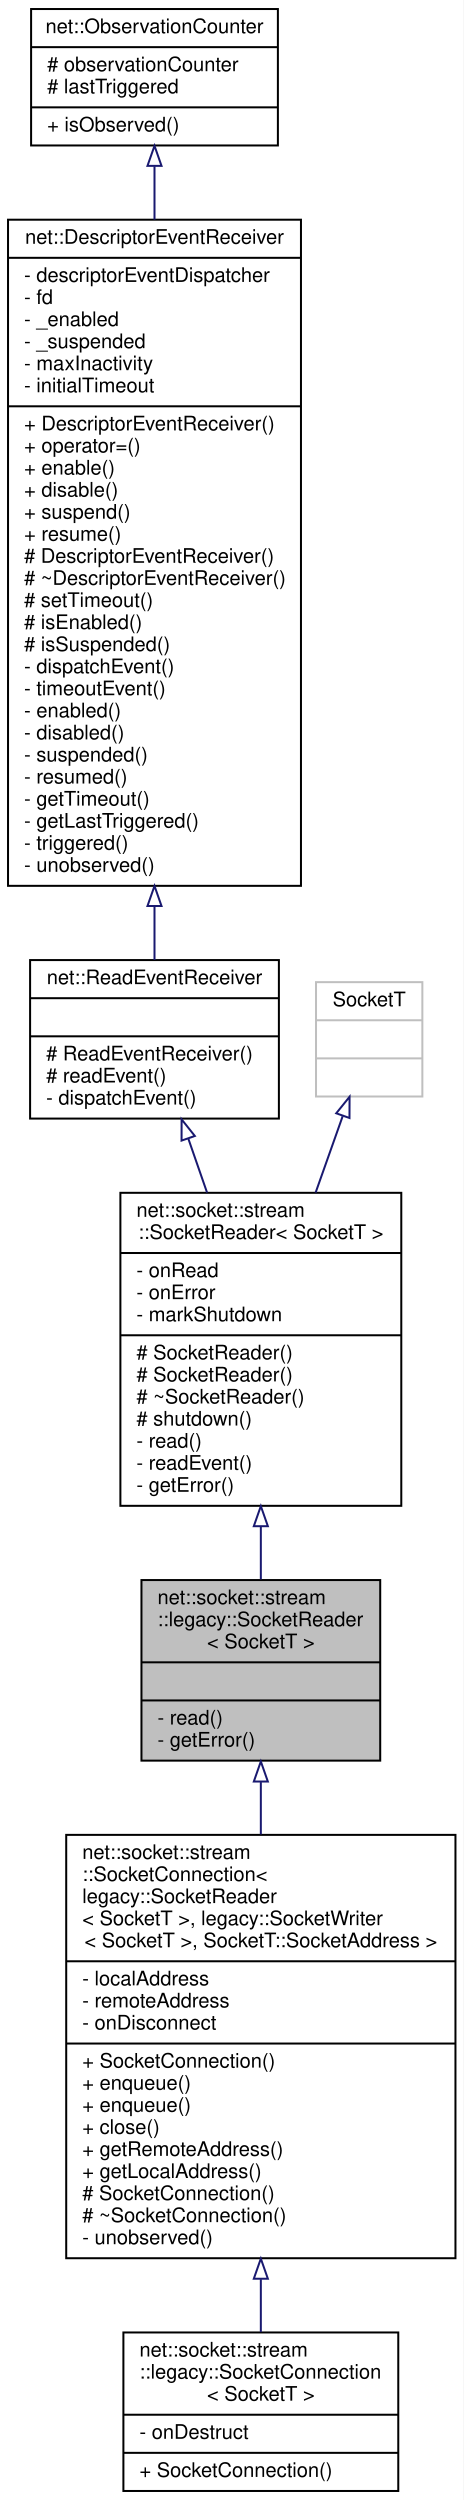
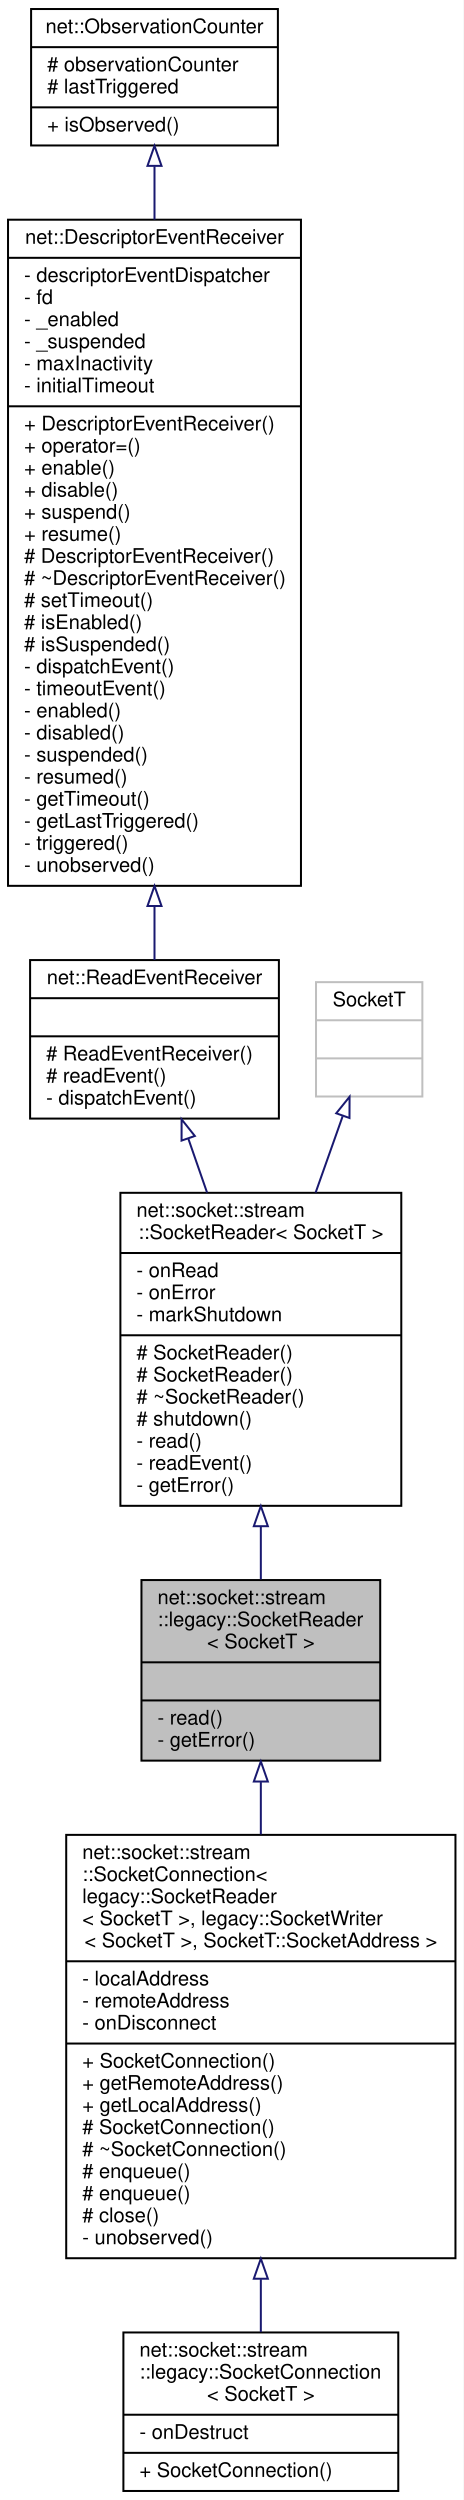
<svg xmlns="http://www.w3.org/2000/svg" xmlns:xlink="http://www.w3.org/1999/xlink" width="231pt" height="1246pt" viewBox="0.00 0.00 231.00 1246.00">
  <g id="graph0" class="graph" transform="scale(1 1) rotate(0) translate(4 1242)">
    <polygon fill="white" stroke="transparent" points="-4,4 -4,-1242 227,-1242 227,4 -4,4" />
    <g id="node1" class="node">
      <g id="a_node1">
        <a xlink:title=" ">
          <polygon fill="#bfbfbf" stroke="black" points="66.5,-364.5 66.5,-454.5 185.5,-454.5 185.5,-364.5 66.5,-364.5" />
          <text text-anchor="start" x="74.5" y="-442.5" font-family="Helvetica,sans-Serif" font-size="10.00">net::socket::stream</text>
          <text text-anchor="start" x="74.5" y="-431.5" font-family="Helvetica,sans-Serif" font-size="10.00">::legacy::SocketReader</text>
          <text text-anchor="middle" x="126" y="-420.5" font-family="Helvetica,sans-Serif" font-size="10.00">&lt; SocketT &gt;</text>
          <polyline fill="none" stroke="black" points="66.5,-413.5 185.5,-413.5 " />
          <text text-anchor="middle" x="126" y="-401.5" font-family="Helvetica,sans-Serif" font-size="10.00"> </text>
          <polyline fill="none" stroke="black" points="66.5,-394.5 185.5,-394.5 " />
          <text text-anchor="start" x="74.5" y="-382.5" font-family="Helvetica,sans-Serif" font-size="10.00">- read()</text>
          <text text-anchor="start" x="74.5" y="-371.5" font-family="Helvetica,sans-Serif" font-size="10.00">- getError()</text>
        </a>
      </g>
    </g>
    <g id="node7" class="node">
      <g id="a_node7">
        <a xlink:href="classnet_1_1socket_1_1stream_1_1_socket_connection.html" target="_top" xlink:title=" ">
          <polygon fill="white" stroke="black" points="29,-116.5 29,-327.5 223,-327.5 223,-116.5 29,-116.5" />
          <text text-anchor="start" x="37" y="-315.5" font-family="Helvetica,sans-Serif" font-size="10.00">net::socket::stream</text>
          <text text-anchor="start" x="37" y="-304.5" font-family="Helvetica,sans-Serif" font-size="10.00">::SocketConnection&lt;</text>
          <text text-anchor="start" x="37" y="-293.5" font-family="Helvetica,sans-Serif" font-size="10.00"> legacy::SocketReader</text>
          <text text-anchor="start" x="37" y="-282.5" font-family="Helvetica,sans-Serif" font-size="10.00">&lt; SocketT &gt;, legacy::SocketWriter</text>
          <text text-anchor="middle" x="126" y="-271.5" font-family="Helvetica,sans-Serif" font-size="10.00">&lt; SocketT &gt;, SocketT::SocketAddress &gt;</text>
          <polyline fill="none" stroke="black" points="29,-264.5 223,-264.5 " />
          <text text-anchor="start" x="37" y="-252.5" font-family="Helvetica,sans-Serif" font-size="10.00">- localAddress</text>
          <text text-anchor="start" x="37" y="-241.5" font-family="Helvetica,sans-Serif" font-size="10.00">- remoteAddress</text>
          <text text-anchor="start" x="37" y="-230.5" font-family="Helvetica,sans-Serif" font-size="10.00">- onDisconnect</text>
          <polyline fill="none" stroke="black" points="29,-223.5 223,-223.5 " />
          <text text-anchor="start" x="37" y="-211.5" font-family="Helvetica,sans-Serif" font-size="10.00">+ SocketConnection()</text>
-           <text text-anchor="start" x="37" y="-200.5" font-family="Helvetica,sans-Serif" font-size="10.00">+ enqueue()</text>
-           <text text-anchor="start" x="37" y="-189.5" font-family="Helvetica,sans-Serif" font-size="10.00">+ enqueue()</text>
-           <text text-anchor="start" x="37" y="-178.5" font-family="Helvetica,sans-Serif" font-size="10.00">+ close()</text>
-           <text text-anchor="start" x="37" y="-167.5" font-family="Helvetica,sans-Serif" font-size="10.00">+ getRemoteAddress()</text>
-           <text text-anchor="start" x="37" y="-156.5" font-family="Helvetica,sans-Serif" font-size="10.00">+ getLocalAddress()</text>
-           <text text-anchor="start" x="37" y="-145.5" font-family="Helvetica,sans-Serif" font-size="10.00"># SocketConnection()</text>
-           <text text-anchor="start" x="37" y="-134.5" font-family="Helvetica,sans-Serif" font-size="10.00"># ~SocketConnection()</text>
+           <text text-anchor="start" x="37" y="-200.5" font-family="Helvetica,sans-Serif" font-size="10.00">+ getRemoteAddress()</text>
+           <text text-anchor="start" x="37" y="-189.5" font-family="Helvetica,sans-Serif" font-size="10.00">+ getLocalAddress()</text>
+           <text text-anchor="start" x="37" y="-178.5" font-family="Helvetica,sans-Serif" font-size="10.00"># SocketConnection()</text>
+           <text text-anchor="start" x="37" y="-167.5" font-family="Helvetica,sans-Serif" font-size="10.00"># ~SocketConnection()</text>
+           <text text-anchor="start" x="37" y="-156.5" font-family="Helvetica,sans-Serif" font-size="10.00"># enqueue()</text>
+           <text text-anchor="start" x="37" y="-145.5" font-family="Helvetica,sans-Serif" font-size="10.00"># enqueue()</text>
+           <text text-anchor="start" x="37" y="-134.5" font-family="Helvetica,sans-Serif" font-size="10.00"># close()</text>
          <text text-anchor="start" x="37" y="-123.5" font-family="Helvetica,sans-Serif" font-size="10.00">- unobserved()</text>
        </a>
      </g>
    </g>
    <g id="edge6" class="edge">
      <path fill="none" stroke="midnightblue" d="M126,-353.82C126,-345.51 126,-336.7 126,-327.74" />
      <polygon fill="none" stroke="midnightblue" points="122.5,-354.07 126,-364.07 129.5,-354.07 122.5,-354.07" />
    </g>
    <g id="node2" class="node">
      <g id="a_node2">
        <a xlink:href="classnet_1_1socket_1_1stream_1_1_socket_reader.html" target="_top" xlink:title=" ">
          <polygon fill="white" stroke="black" points="56,-491.5 56,-647.5 196,-647.5 196,-491.5 56,-491.5" />
          <text text-anchor="start" x="64" y="-635.5" font-family="Helvetica,sans-Serif" font-size="10.00">net::socket::stream</text>
          <text text-anchor="middle" x="126" y="-624.5" font-family="Helvetica,sans-Serif" font-size="10.00">::SocketReader&lt; SocketT &gt;</text>
          <polyline fill="none" stroke="black" points="56,-617.5 196,-617.5 " />
          <text text-anchor="start" x="64" y="-605.5" font-family="Helvetica,sans-Serif" font-size="10.00">- onRead</text>
          <text text-anchor="start" x="64" y="-594.5" font-family="Helvetica,sans-Serif" font-size="10.00">- onError</text>
          <text text-anchor="start" x="64" y="-583.5" font-family="Helvetica,sans-Serif" font-size="10.00">- markShutdown</text>
          <polyline fill="none" stroke="black" points="56,-576.5 196,-576.5 " />
          <text text-anchor="start" x="64" y="-564.5" font-family="Helvetica,sans-Serif" font-size="10.00"># SocketReader()</text>
          <text text-anchor="start" x="64" y="-553.5" font-family="Helvetica,sans-Serif" font-size="10.00"># SocketReader()</text>
          <text text-anchor="start" x="64" y="-542.5" font-family="Helvetica,sans-Serif" font-size="10.00"># ~SocketReader()</text>
          <text text-anchor="start" x="64" y="-531.5" font-family="Helvetica,sans-Serif" font-size="10.00"># shutdown()</text>
          <text text-anchor="start" x="64" y="-520.5" font-family="Helvetica,sans-Serif" font-size="10.00">- read()</text>
          <text text-anchor="start" x="64" y="-509.5" font-family="Helvetica,sans-Serif" font-size="10.00">- readEvent()</text>
          <text text-anchor="start" x="64" y="-498.5" font-family="Helvetica,sans-Serif" font-size="10.00">- getError()</text>
        </a>
      </g>
    </g>
    <g id="edge1" class="edge">
      <path fill="none" stroke="midnightblue" d="M126,-481.08C126,-472.02 126,-463.11 126,-454.83" />
      <polygon fill="none" stroke="midnightblue" points="122.5,-481.35 126,-491.35 129.5,-481.35 122.5,-481.35" />
    </g>
    <g id="node3" class="node">
      <g id="a_node3">
        <a xlink:href="classnet_1_1_read_event_receiver.html" target="_top" xlink:title=" ">
          <polygon fill="white" stroke="black" points="11,-684.5 11,-763.5 135,-763.5 135,-684.5 11,-684.5" />
          <text text-anchor="middle" x="73" y="-751.5" font-family="Helvetica,sans-Serif" font-size="10.00">net::ReadEventReceiver</text>
          <polyline fill="none" stroke="black" points="11,-744.5 135,-744.5 " />
          <text text-anchor="middle" x="73" y="-732.5" font-family="Helvetica,sans-Serif" font-size="10.00"> </text>
          <polyline fill="none" stroke="black" points="11,-725.5 135,-725.5 " />
          <text text-anchor="start" x="19" y="-713.5" font-family="Helvetica,sans-Serif" font-size="10.00"># ReadEventReceiver()</text>
          <text text-anchor="start" x="19" y="-702.5" font-family="Helvetica,sans-Serif" font-size="10.00"># readEvent()</text>
          <text text-anchor="start" x="19" y="-691.5" font-family="Helvetica,sans-Serif" font-size="10.00">- dispatchEvent()</text>
        </a>
      </g>
    </g>
    <g id="edge2" class="edge">
      <path fill="none" stroke="midnightblue" d="M89.81,-674.64C92.81,-666 96,-656.81 99.2,-647.61" />
      <polygon fill="none" stroke="midnightblue" points="86.49,-673.53 86.51,-684.12 93.1,-675.83 86.49,-673.53" />
    </g>
    <g id="node4" class="node">
      <g id="a_node4">
        <a xlink:href="classnet_1_1_descriptor_event_receiver.html" target="_top" xlink:title=" ">
          <polygon fill="white" stroke="black" points="0,-800.5 0,-1132.5 146,-1132.5 146,-800.5 0,-800.5" />
          <text text-anchor="middle" x="73" y="-1120.5" font-family="Helvetica,sans-Serif" font-size="10.00">net::DescriptorEventReceiver</text>
          <polyline fill="none" stroke="black" points="0,-1113.5 146,-1113.5 " />
          <text text-anchor="start" x="8" y="-1101.5" font-family="Helvetica,sans-Serif" font-size="10.00">- descriptorEventDispatcher</text>
          <text text-anchor="start" x="8" y="-1090.5" font-family="Helvetica,sans-Serif" font-size="10.00">- fd</text>
          <text text-anchor="start" x="8" y="-1079.5" font-family="Helvetica,sans-Serif" font-size="10.00">- _enabled</text>
          <text text-anchor="start" x="8" y="-1068.5" font-family="Helvetica,sans-Serif" font-size="10.00">- _suspended</text>
          <text text-anchor="start" x="8" y="-1057.5" font-family="Helvetica,sans-Serif" font-size="10.00">- maxInactivity</text>
          <text text-anchor="start" x="8" y="-1046.5" font-family="Helvetica,sans-Serif" font-size="10.00">- initialTimeout</text>
          <polyline fill="none" stroke="black" points="0,-1039.5 146,-1039.5 " />
          <text text-anchor="start" x="8" y="-1027.5" font-family="Helvetica,sans-Serif" font-size="10.00">+ DescriptorEventReceiver()</text>
          <text text-anchor="start" x="8" y="-1016.5" font-family="Helvetica,sans-Serif" font-size="10.00">+ operator=()</text>
          <text text-anchor="start" x="8" y="-1005.5" font-family="Helvetica,sans-Serif" font-size="10.00">+ enable()</text>
          <text text-anchor="start" x="8" y="-994.5" font-family="Helvetica,sans-Serif" font-size="10.00">+ disable()</text>
          <text text-anchor="start" x="8" y="-983.5" font-family="Helvetica,sans-Serif" font-size="10.00">+ suspend()</text>
          <text text-anchor="start" x="8" y="-972.5" font-family="Helvetica,sans-Serif" font-size="10.00">+ resume()</text>
          <text text-anchor="start" x="8" y="-961.5" font-family="Helvetica,sans-Serif" font-size="10.00"># DescriptorEventReceiver()</text>
          <text text-anchor="start" x="8" y="-950.5" font-family="Helvetica,sans-Serif" font-size="10.00"># ~DescriptorEventReceiver()</text>
          <text text-anchor="start" x="8" y="-939.5" font-family="Helvetica,sans-Serif" font-size="10.00"># setTimeout()</text>
          <text text-anchor="start" x="8" y="-928.5" font-family="Helvetica,sans-Serif" font-size="10.00"># isEnabled()</text>
          <text text-anchor="start" x="8" y="-917.5" font-family="Helvetica,sans-Serif" font-size="10.00"># isSuspended()</text>
          <text text-anchor="start" x="8" y="-906.5" font-family="Helvetica,sans-Serif" font-size="10.00">- dispatchEvent()</text>
          <text text-anchor="start" x="8" y="-895.5" font-family="Helvetica,sans-Serif" font-size="10.00">- timeoutEvent()</text>
          <text text-anchor="start" x="8" y="-884.5" font-family="Helvetica,sans-Serif" font-size="10.00">- enabled()</text>
          <text text-anchor="start" x="8" y="-873.5" font-family="Helvetica,sans-Serif" font-size="10.00">- disabled()</text>
          <text text-anchor="start" x="8" y="-862.5" font-family="Helvetica,sans-Serif" font-size="10.00">- suspended()</text>
          <text text-anchor="start" x="8" y="-851.5" font-family="Helvetica,sans-Serif" font-size="10.00">- resumed()</text>
          <text text-anchor="start" x="8" y="-840.5" font-family="Helvetica,sans-Serif" font-size="10.00">- getTimeout()</text>
          <text text-anchor="start" x="8" y="-829.5" font-family="Helvetica,sans-Serif" font-size="10.00">- getLastTriggered()</text>
          <text text-anchor="start" x="8" y="-818.5" font-family="Helvetica,sans-Serif" font-size="10.00">- triggered()</text>
          <text text-anchor="start" x="8" y="-807.5" font-family="Helvetica,sans-Serif" font-size="10.00">- unobserved()</text>
        </a>
      </g>
    </g>
    <g id="edge3" class="edge">
      <path fill="none" stroke="midnightblue" d="M73,-790.23C73,-780.62 73,-771.62 73,-763.54" />
      <polygon fill="none" stroke="midnightblue" points="69.5,-790.44 73,-800.44 76.5,-790.44 69.5,-790.44" />
    </g>
    <g id="node5" class="node">
      <g id="a_node5">
        <a xlink:href="classnet_1_1_observation_counter.html" target="_top" xlink:title=" ">
          <polygon fill="white" stroke="black" points="11.5,-1169.5 11.5,-1237.5 134.5,-1237.5 134.5,-1169.5 11.5,-1169.5" />
          <text text-anchor="middle" x="73" y="-1225.5" font-family="Helvetica,sans-Serif" font-size="10.00">net::ObservationCounter</text>
          <polyline fill="none" stroke="black" points="11.5,-1218.5 134.5,-1218.5 " />
          <text text-anchor="start" x="19.5" y="-1206.5" font-family="Helvetica,sans-Serif" font-size="10.00"># observationCounter</text>
          <text text-anchor="start" x="19.5" y="-1195.5" font-family="Helvetica,sans-Serif" font-size="10.00"># lastTriggered</text>
          <polyline fill="none" stroke="black" points="11.5,-1188.5 134.5,-1188.5 " />
          <text text-anchor="start" x="19.5" y="-1176.5" font-family="Helvetica,sans-Serif" font-size="10.00">+ isObserved()</text>
        </a>
      </g>
    </g>
    <g id="edge4" class="edge">
      <path fill="none" stroke="midnightblue" d="M73,-1159.1C73,-1150.94 73,-1141.99 73,-1132.53" />
      <polygon fill="none" stroke="midnightblue" points="69.5,-1159.33 73,-1169.33 76.5,-1159.33 69.5,-1159.33" />
    </g>
    <g id="node6" class="node">
      <g id="a_node6">
        <a xlink:title=" ">
          <polygon fill="white" stroke="#bfbfbf" points="153.5,-695.5 153.5,-752.5 206.5,-752.5 206.5,-695.5 153.5,-695.5" />
          <text text-anchor="middle" x="180" y="-740.5" font-family="Helvetica,sans-Serif" font-size="10.00">SocketT</text>
          <polyline fill="none" stroke="#bfbfbf" points="153.5,-733.5 206.5,-733.5 " />
          <text text-anchor="middle" x="180" y="-721.5" font-family="Helvetica,sans-Serif" font-size="10.00"> </text>
          <polyline fill="none" stroke="#bfbfbf" points="153.5,-714.5 206.5,-714.5 " />
          <text text-anchor="middle" x="180" y="-702.5" font-family="Helvetica,sans-Serif" font-size="10.00"> </text>
        </a>
      </g>
    </g>
    <g id="edge5" class="edge">
      <path fill="none" stroke="midnightblue" d="M166.78,-685.66C162.68,-674.08 157.99,-660.85 153.3,-647.6" />
      <polygon fill="none" stroke="midnightblue" points="163.58,-687.13 170.22,-695.38 170.18,-684.79 163.58,-687.13" />
    </g>
    <g id="node8" class="node">
      <g id="a_node8">
        <a xlink:href="classnet_1_1socket_1_1stream_1_1legacy_1_1_socket_connection.html" target="_top" xlink:title=" ">
          <polygon fill="white" stroke="black" points="57.5,-0.5 57.5,-79.5 194.5,-79.5 194.5,-0.5 57.5,-0.5" />
          <text text-anchor="start" x="65.5" y="-67.5" font-family="Helvetica,sans-Serif" font-size="10.00">net::socket::stream</text>
          <text text-anchor="start" x="65.5" y="-56.5" font-family="Helvetica,sans-Serif" font-size="10.00">::legacy::SocketConnection</text>
          <text text-anchor="middle" x="126" y="-45.5" font-family="Helvetica,sans-Serif" font-size="10.00">&lt; SocketT &gt;</text>
          <polyline fill="none" stroke="black" points="57.5,-38.5 194.5,-38.5 " />
          <text text-anchor="start" x="65.5" y="-26.5" font-family="Helvetica,sans-Serif" font-size="10.00">- onDestruct</text>
          <polyline fill="none" stroke="black" points="57.5,-19.5 194.5,-19.5 " />
          <text text-anchor="start" x="65.5" y="-7.5" font-family="Helvetica,sans-Serif" font-size="10.00">+ SocketConnection()</text>
        </a>
      </g>
    </g>
    <g id="edge7" class="edge">
      <path fill="none" stroke="midnightblue" d="M126,-106.05C126,-96.73 126,-87.8 126,-79.7" />
      <polygon fill="none" stroke="midnightblue" points="122.5,-106.29 126,-116.29 129.5,-106.29 122.5,-106.29" />
    </g>
  </g>
</svg>
